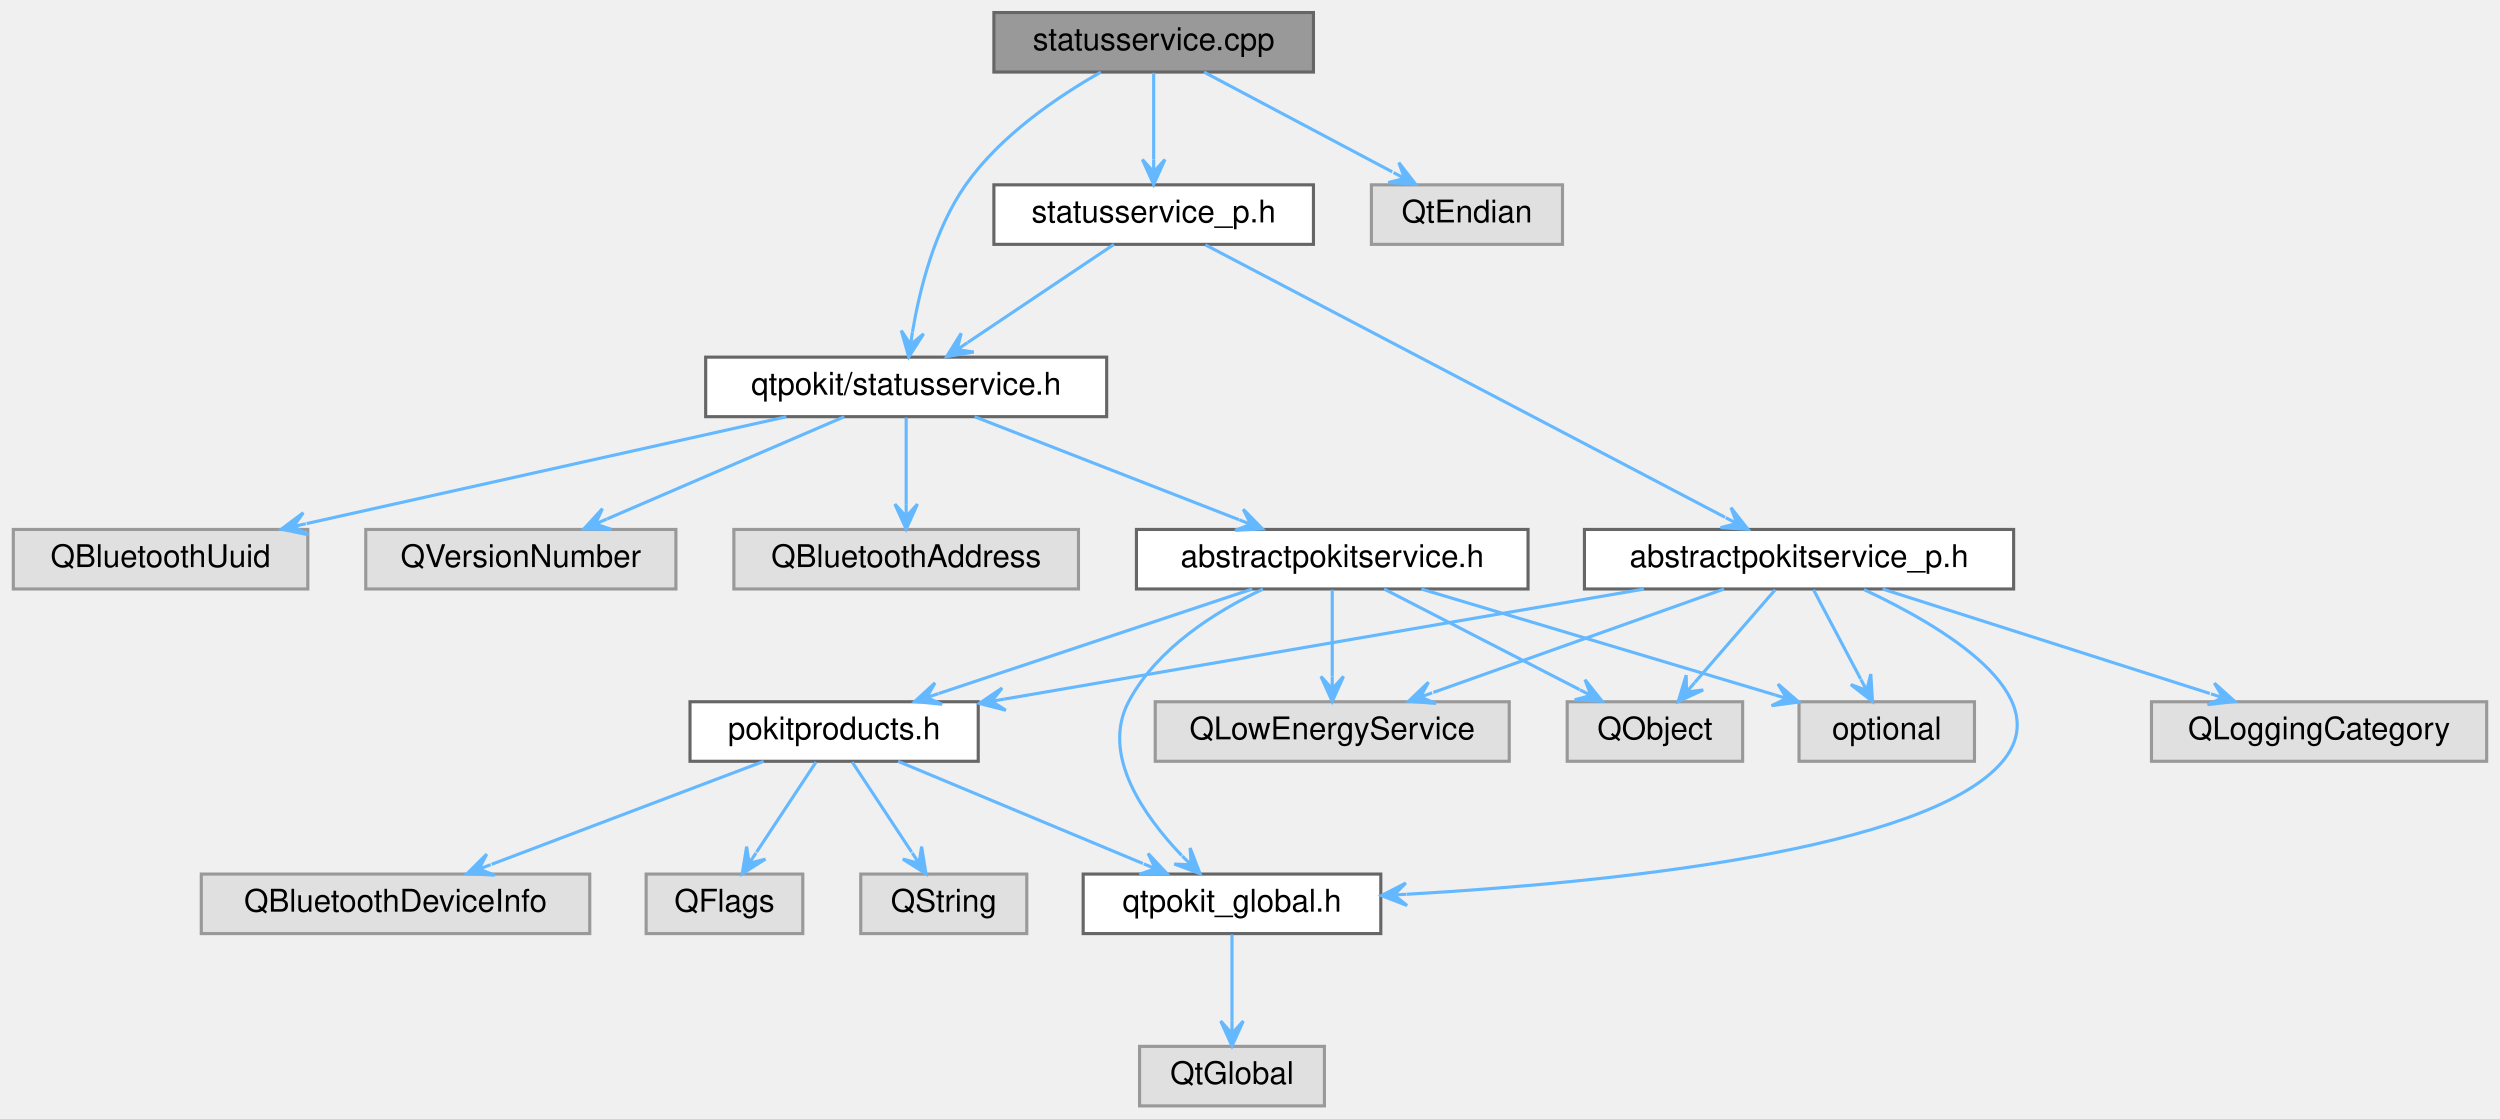
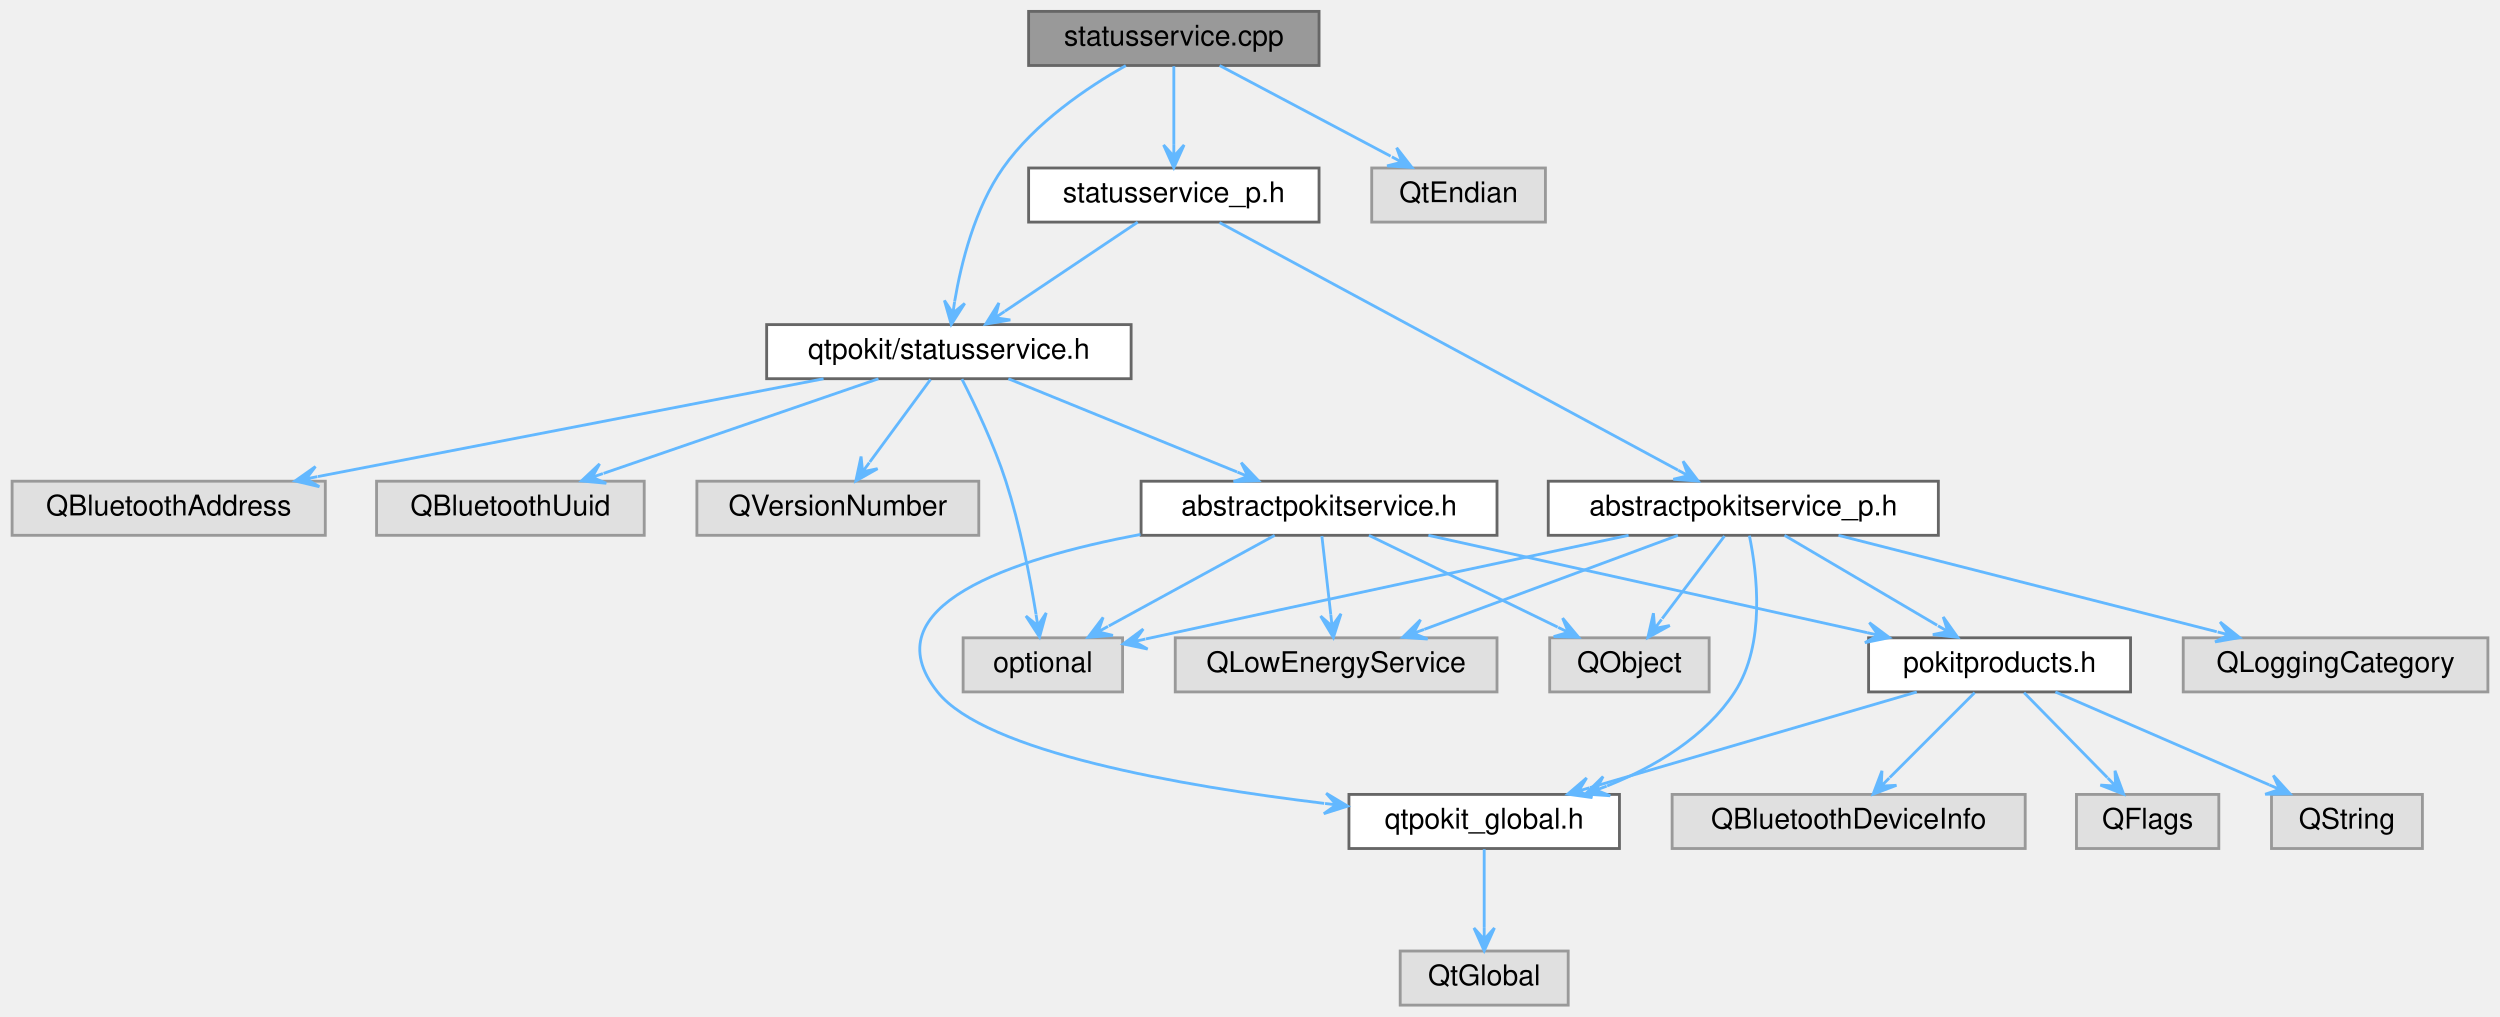
- <svg xmlns="http://www.w3.org/2000/svg" xmlns:xlink="http://www.w3.org/1999/xlink" width="798pt" height="357pt" viewBox="0.00 0.00 797.50 357.00">
+ <svg xmlns="http://www.w3.org/2000/svg" xmlns:xlink="http://www.w3.org/1999/xlink" width="878pt" height="357pt" viewBox="0.00 0.00 877.50 357.00">
  <g id="graph0" class="graph" transform="scale(1 1) rotate(0) translate(4 353)">
    <g id="Node000001" class="node">
      <g id="a_Node000001">
        <a xlink:title="Defines the StatusService and StatusServicePrivate classes.">
-           <polygon fill="#999999" stroke="#666666" points="415,-349 313,-349 313,-330 415,-330 415,-349" />
-           <text text-anchor="middle" x="364" y="-337" font-family="Helvetica,sans-Serif" font-size="10.00">statusservice.cpp</text>
+           <polygon fill="#999999" stroke="#666666" points="459,-349 357,-349 357,-330 459,-330 459,-349" />
+           <text text-anchor="middle" x="408" y="-337" font-family="Helvetica,sans-Serif" font-size="10.00">statusservice.cpp</text>
        </a>
      </g>
    </g>
    <g id="Node000002" class="node">
      <g id="a_Node000002">
        <a xlink:href="statusservice_8h.html" target="_top" xlink:title="Declares the StatusService class.">
-           <polygon fill="white" stroke="#666666" points="349,-239 221,-239 221,-220 349,-220 349,-239" />
-           <text text-anchor="middle" x="285" y="-227" font-family="Helvetica,sans-Serif" font-size="10.00">qtpokit/statusservice.h</text>
+           <polygon fill="white" stroke="#666666" points="393,-239 265,-239 265,-220 393,-220 393,-239" />
+           <text text-anchor="middle" x="329" y="-227" font-family="Helvetica,sans-Serif" font-size="10.00">qtpokit/statusservice.h</text>
        </a>
      </g>
    </g>
    <g id="edge1_Node000001_Node000002" class="edge">
      <g id="a_edge1_Node000001_Node000002">
        <a xlink:title=" ">
-           <path fill="none" stroke="#63b8ff" d="M347.13,-329.97C333.6,-322.3 315.1,-309.82 304,-294 294.13,-279.94 289.31,-260.68 287.01,-247.07" />
-           <polygon fill="#63b8ff" stroke="#63b8ff" points="285.83,-239.05 290.56,-246.44 286.41,-243.01 286.99,-246.97 286.99,-246.97 286.99,-246.97 286.41,-243.01 283.43,-247.49 285.83,-239.05 285.83,-239.05" />
+           <path fill="none" stroke="#63b8ff" d="M391.13,-329.97C377.6,-322.3 359.1,-309.82 348,-294 338.13,-279.94 333.31,-260.68 331.01,-247.07" />
+           <polygon fill="#63b8ff" stroke="#63b8ff" points="329.83,-239.05 334.56,-246.44 330.41,-243.01 330.99,-246.97 330.99,-246.97 330.99,-246.97 330.41,-243.01 327.43,-247.49 329.83,-239.05 329.83,-239.05" />
        </a>
      </g>
    </g>
    <g id="Node000016" class="node">
      <g id="a_Node000016">
        <a xlink:href="statusservice__p_8h.html" target="_top" xlink:title="Declares the StatusServicePrivate class.">
-           <polygon fill="white" stroke="#666666" points="415,-294 313,-294 313,-275 415,-275 415,-294" />
-           <text text-anchor="middle" x="364" y="-282" font-family="Helvetica,sans-Serif" font-size="10.00">statusservice_p.h</text>
-         </a>
-       </g>
-     </g>
-     <g id="edge16_Node000001_Node000016" class="edge">
-       <g id="a_edge16_Node000001_Node000016">
-         <a xlink:title=" ">
-           <path fill="none" stroke="#63b8ff" d="M364,-329.75C364,-322.26 364,-311.28 364,-302.13" />
-           <polygon fill="#63b8ff" stroke="#63b8ff" points="364,-294.09 367.6,-302.09 364,-298.09 364,-302.09 364,-302.09 364,-302.09 364,-298.09 360.4,-302.09 364,-294.09 364,-294.09" />
+           <polygon fill="white" stroke="#666666" points="459,-294 357,-294 357,-275 459,-275 459,-294" />
+           <text text-anchor="middle" x="408" y="-282" font-family="Helvetica,sans-Serif" font-size="10.00">statusservice_p.h</text>
+         </a>
+       </g>
+     </g>
+     <g id="edge17_Node000001_Node000016" class="edge">
+       <g id="a_edge17_Node000001_Node000016">
+         <a xlink:title=" ">
+           <path fill="none" stroke="#63b8ff" d="M408,-329.75C408,-322.26 408,-311.28 408,-302.13" />
+           <polygon fill="#63b8ff" stroke="#63b8ff" points="408,-294.09 411.6,-302.09 408,-298.09 408,-302.09 408,-302.09 408,-302.09 408,-298.09 404.4,-302.09 408,-294.09 408,-294.09" />
        </a>
      </g>
    </g>
    <g id="Node000019" class="node">
      <g id="a_Node000019">
        <a xlink:title=" ">
-           <polygon fill="#e0e0e0" stroke="#999999" points="494.5,-294 433.5,-294 433.5,-275 494.5,-275 494.5,-294" />
-           <text text-anchor="middle" x="464" y="-282" font-family="Helvetica,sans-Serif" font-size="10.00">QtEndian</text>
-         </a>
-       </g>
-     </g>
-     <g id="edge25_Node000001_Node000019" class="edge">
-       <g id="a_edge25_Node000001_Node000019">
-         <a xlink:title=" ">
-           <path fill="none" stroke="#63b8ff" d="M380.07,-329.98C396.3,-321.38 421.56,-307.99 440.14,-298.15" />
-           <polygon fill="#63b8ff" stroke="#63b8ff" points="447.64,-294.17 442.26,-301.1 444.11,-296.04 440.57,-297.92 440.57,-297.92 440.57,-297.92 444.11,-296.04 438.89,-294.74 447.64,-294.17 447.64,-294.17" />
+           <polygon fill="#e0e0e0" stroke="#999999" points="538.5,-294 477.5,-294 477.5,-275 538.5,-275 538.5,-294" />
+           <text text-anchor="middle" x="508" y="-282" font-family="Helvetica,sans-Serif" font-size="10.00">QtEndian</text>
+         </a>
+       </g>
+     </g>
+     <g id="edge26_Node000001_Node000019" class="edge">
+       <g id="a_edge26_Node000001_Node000019">
+         <a xlink:title=" ">
+           <path fill="none" stroke="#63b8ff" d="M424.07,-329.98C440.3,-321.38 465.56,-307.99 484.14,-298.15" />
+           <polygon fill="#63b8ff" stroke="#63b8ff" points="491.64,-294.17 486.26,-301.1 488.11,-296.04 484.57,-297.92 484.57,-297.92 484.57,-297.92 488.11,-296.04 482.89,-294.74 491.64,-294.17 491.64,-294.17" />
        </a>
      </g>
    </g>
    <g id="Node000003" class="node">
      <g id="a_Node000003">
        <a xlink:href="abstractpokitservice_8h.html" target="_top" xlink:title="Declares the AbstractPokitService class.">
-           <polygon fill="white" stroke="#666666" points="483.5,-184 358.5,-184 358.5,-165 483.5,-165 483.5,-184" />
-           <text text-anchor="middle" x="421" y="-172" font-family="Helvetica,sans-Serif" font-size="10.00">abstractpokitservice.h</text>
+           <polygon fill="white" stroke="#666666" points="521.5,-184 396.5,-184 396.5,-165 521.5,-165 521.5,-184" />
+           <text text-anchor="middle" x="459" y="-172" font-family="Helvetica,sans-Serif" font-size="10.00">abstractpokitservice.h</text>
        </a>
      </g>
    </g>
    <g id="edge2_Node000002_Node000003" class="edge">
      <g id="a_edge2_Node000002_Node000003">
        <a xlink:title=" ">
-           <path fill="none" stroke="#63b8ff" d="M306.85,-219.98C329.71,-211.07 365.76,-197.03 391.22,-187.11" />
-           <polygon fill="#63b8ff" stroke="#63b8ff" points="398.75,-184.17 392.6,-190.43 395.02,-185.62 391.3,-187.08 391.3,-187.08 391.3,-187.08 395.02,-185.62 389.99,-183.72 398.75,-184.17 398.75,-184.17" />
+           <path fill="none" stroke="#63b8ff" d="M349.89,-219.98C371.65,-211.11 405.9,-197.15 430.22,-187.24" />
+           <polygon fill="#63b8ff" stroke="#63b8ff" points="437.73,-184.17 431.68,-190.52 434.03,-185.68 430.33,-187.19 430.33,-187.19 430.33,-187.19 434.03,-185.68 428.97,-183.86 437.73,-184.17 437.73,-184.17" />
+         </a>
+       </g>
+     </g>
+     <g id="Node000012" class="node">
+       <g id="a_Node000012">
+         <a xlink:title=" ">
+           <polygon fill="#e0e0e0" stroke="#999999" points="390,-129 334,-129 334,-110 390,-110 390,-129" />
+           <text text-anchor="middle" x="362" y="-117" font-family="Helvetica,sans-Serif" font-size="10.00">optional</text>
+         </a>
+       </g>
+     </g>
+     <g id="edge16_Node000002_Node000012" class="edge">
+       <g id="a_edge16_Node000002_Node000012">
+         <a xlink:title=" ">
+           <path fill="none" stroke="#63b8ff" d="M333.57,-219.86C338.07,-211.06 344.84,-196.9 349,-184 354,-168.51 357.5,-150.26 359.6,-137.3" />
+           <polygon fill="#63b8ff" stroke="#63b8ff" points="360.83,-129.28 363.17,-137.74 360.22,-133.24 359.61,-137.19 359.61,-137.19 359.61,-137.19 360.22,-133.24 356.06,-136.65 360.83,-129.28 360.83,-129.28" />
        </a>
      </g>
    </g>
    <g id="Node000013" class="node">
      <g id="a_Node000013">
        <a xlink:title=" ">
-           <polygon fill="#e0e0e0" stroke="#999999" points="340,-184 230,-184 230,-165 340,-165 340,-184" />
-           <text text-anchor="middle" x="285" y="-172" font-family="Helvetica,sans-Serif" font-size="10.00">QBluetoothAddress</text>
+           <polygon fill="#e0e0e0" stroke="#999999" points="110,-184 0,-184 0,-165 110,-165 110,-184" />
+           <text text-anchor="middle" x="55" y="-172" font-family="Helvetica,sans-Serif" font-size="10.00">QBluetoothAddress</text>
        </a>
      </g>
    </g>
    <g id="edge13_Node000002_Node000013" class="edge">
      <g id="a_edge13_Node000002_Node000013">
        <a xlink:title=" ">
-           <path fill="none" stroke="#63b8ff" d="M285,-219.75C285,-212.26 285,-201.28 285,-192.13" />
-           <polygon fill="#63b8ff" stroke="#63b8ff" points="285,-184.09 288.6,-192.09 285,-188.09 285,-192.09 285,-192.09 285,-192.09 285,-188.09 281.4,-192.09 285,-184.09 285,-184.09" />
+           <path fill="none" stroke="#63b8ff" d="M284.98,-219.98C236.59,-210.62 158.89,-195.6 107.4,-185.64" />
+           <polygon fill="#63b8ff" stroke="#63b8ff" points="99.37,-184.08 107.91,-182.07 103.3,-184.84 107.22,-185.6 107.22,-185.6 107.22,-185.6 103.3,-184.84 106.54,-189.14 99.37,-184.08 99.37,-184.08" />
        </a>
      </g>
    </g>
    <g id="Node000014" class="node">
      <g id="a_Node000014">
        <a xlink:title=" ">
-           <polygon fill="#e0e0e0" stroke="#999999" points="94,-184 0,-184 0,-165 94,-165 94,-184" />
-           <text text-anchor="middle" x="47" y="-172" font-family="Helvetica,sans-Serif" font-size="10.00">QBluetoothUuid</text>
+           <polygon fill="#e0e0e0" stroke="#999999" points="222,-184 128,-184 128,-165 222,-165 222,-184" />
+           <text text-anchor="middle" x="175" y="-172" font-family="Helvetica,sans-Serif" font-size="10.00">QBluetoothUuid</text>
        </a>
      </g>
    </g>
    <g id="edge14_Node000002_Node000014" class="edge">
      <g id="a_edge14_Node000002_Node000014">
        <a xlink:title=" ">
-           <path fill="none" stroke="#63b8ff" d="M246.76,-219.98C205.07,-210.7 138.35,-195.84 93.62,-185.88" />
-           <polygon fill="#63b8ff" stroke="#63b8ff" points="85.54,-184.08 94.13,-182.31 89.44,-184.95 93.35,-185.82 93.35,-185.82 93.35,-185.82 89.44,-184.95 92.56,-189.34 85.54,-184.08 85.54,-184.08" />
+           <path fill="none" stroke="#63b8ff" d="M304.26,-219.98C278.07,-210.97 236.6,-196.7 207.73,-186.76" />
+           <polygon fill="#63b8ff" stroke="#63b8ff" points="199.94,-184.08 208.67,-183.28 203.72,-185.38 207.5,-186.69 207.5,-186.69 207.5,-186.69 203.72,-185.38 206.33,-190.09 199.94,-184.08 199.94,-184.08" />
        </a>
      </g>
    </g>
    <g id="Node000015" class="node">
      <g id="a_Node000015">
        <a xlink:title=" ">
-           <polygon fill="#e0e0e0" stroke="#999999" points="211.5,-184 112.5,-184 112.5,-165 211.5,-165 211.5,-184" />
-           <text text-anchor="middle" x="162" y="-172" font-family="Helvetica,sans-Serif" font-size="10.00">QVersionNumber</text>
+           <polygon fill="#e0e0e0" stroke="#999999" points="339.5,-184 240.5,-184 240.5,-165 339.5,-165 339.5,-184" />
+           <text text-anchor="middle" x="290" y="-172" font-family="Helvetica,sans-Serif" font-size="10.00">QVersionNumber</text>
        </a>
      </g>
    </g>
    <g id="edge15_Node000002_Node000015" class="edge">
      <g id="a_edge15_Node000002_Node000015">
        <a xlink:title=" ">
-           <path fill="none" stroke="#63b8ff" d="M265.24,-219.98C244.74,-211.15 212.52,-197.27 189.53,-187.36" />
-           <polygon fill="#63b8ff" stroke="#63b8ff" points="182.12,-184.17 190.89,-184.03 185.8,-185.75 189.47,-187.34 189.47,-187.34 189.47,-187.34 185.8,-185.75 188.04,-190.64 182.12,-184.17 182.12,-184.17" />
+           <path fill="none" stroke="#63b8ff" d="M322.56,-219.75C316.77,-211.88 308.13,-200.14 301.21,-190.73" />
+           <polygon fill="#63b8ff" stroke="#63b8ff" points="296.32,-184.09 303.96,-188.4 298.69,-187.31 301.06,-190.53 301.06,-190.53 301.06,-190.53 298.69,-187.31 298.16,-192.67 296.32,-184.09 296.32,-184.09" />
        </a>
      </g>
    </g>
    <g id="Node000004" class="node">
      <g id="a_Node000004">
        <a xlink:href="qtpokit__global_8h.html" target="_top" xlink:title="Global QtPokit library macros.">
-           <polygon fill="white" stroke="#666666" points="436.5,-74 341.5,-74 341.5,-55 436.5,-55 436.5,-74" />
-           <text text-anchor="middle" x="389" y="-62" font-family="Helvetica,sans-Serif" font-size="10.00">qtpokit_global.h</text>
+           <polygon fill="white" stroke="#666666" points="564.5,-74 469.5,-74 469.5,-55 564.5,-55 564.5,-74" />
+           <text text-anchor="middle" x="517" y="-62" font-family="Helvetica,sans-Serif" font-size="10.00">qtpokit_global.h</text>
        </a>
      </g>
    </g>
    <g id="edge3_Node000003_Node000004" class="edge">
      <g id="a_edge3_Node000003_Node000004">
        <a xlink:title=" ">
-           <path fill="none" stroke="#63b8ff" d="M398.88,-164.95C383.8,-157.82 364.99,-146.06 356,-129 347.14,-112.19 360.65,-92.8 372.96,-79.91" />
-           <polygon fill="#63b8ff" stroke="#63b8ff" points="378.8,-74.14 375.64,-82.33 375.96,-76.95 373.11,-79.76 373.11,-79.76 373.11,-79.76 375.96,-76.95 370.58,-77.2 378.8,-74.14 378.8,-74.14" />
+           <path fill="none" stroke="#63b8ff" d="M396.29,-165.32C350.78,-156.73 301.05,-140.13 325,-110 341.74,-88.94 410.35,-76.96 460.8,-70.85" />
+           <polygon fill="#63b8ff" stroke="#63b8ff" points="469.05,-69.89 461.52,-74.4 465.07,-70.35 461.1,-70.82 461.1,-70.82 461.1,-70.82 465.07,-70.35 460.68,-67.24 469.05,-69.89 469.05,-69.89" />
        </a>
      </g>
    </g>
    <g id="Node000006" class="node">
      <g id="a_Node000006">
        <a xlink:href="pokitproducts_8h.html" target="_top" xlink:title="Declares the PokitProduct enumeration, and related helper functions.">
-           <polygon fill="white" stroke="#666666" points="308,-129 216,-129 216,-110 308,-110 308,-129" />
-           <text text-anchor="middle" x="262" y="-117" font-family="Helvetica,sans-Serif" font-size="10.00">pokitproducts.h</text>
+           <polygon fill="white" stroke="#666666" points="744,-129 652,-129 652,-110 744,-110 744,-129" />
+           <text text-anchor="middle" x="698" y="-117" font-family="Helvetica,sans-Serif" font-size="10.00">pokitproducts.h</text>
        </a>
      </g>
    </g>
    <g id="edge5_Node000003_Node000006" class="edge">
      <g id="a_edge5_Node000003_Node000006">
        <a xlink:title=" ">
-           <path fill="none" stroke="#63b8ff" d="M395.45,-164.98C368.3,-155.93 325.24,-141.58 295.41,-131.64" />
-           <polygon fill="#63b8ff" stroke="#63b8ff" points="287.75,-129.08 296.47,-128.2 291.54,-130.35 295.34,-131.61 295.34,-131.61 295.34,-131.61 291.54,-130.35 294.2,-135.03 287.75,-129.08 287.75,-129.08" />
+           <path fill="none" stroke="#63b8ff" d="M497.4,-164.98C539.35,-155.68 606.54,-140.78 651.46,-130.82" />
+           <polygon fill="#63b8ff" stroke="#63b8ff" points="659.3,-129.08 652.27,-134.33 655.39,-129.95 651.49,-130.81 651.49,-130.81 651.49,-130.81 655.39,-129.95 650.71,-127.3 659.3,-129.08 659.3,-129.08" />
        </a>
      </g>
    </g>
    <g id="Node000010" class="node">
      <g id="a_Node000010">
        <a xlink:title=" ">
-           <polygon fill="#e0e0e0" stroke="#999999" points="477.5,-129 364.5,-129 364.5,-110 477.5,-110 477.5,-129" />
-           <text text-anchor="middle" x="421" y="-117" font-family="Helvetica,sans-Serif" font-size="10.00">QLowEnergyService</text>
+           <polygon fill="#e0e0e0" stroke="#999999" points="521.5,-129 408.5,-129 408.5,-110 521.5,-110 521.5,-129" />
+           <text text-anchor="middle" x="465" y="-117" font-family="Helvetica,sans-Serif" font-size="10.00">QLowEnergyService</text>
        </a>
      </g>
    </g>
    <g id="edge10_Node000003_Node000010" class="edge">
      <g id="a_edge10_Node000003_Node000010">
        <a xlink:title=" ">
-           <path fill="none" stroke="#63b8ff" d="M421,-164.75C421,-157.26 421,-146.28 421,-137.13" />
-           <polygon fill="#63b8ff" stroke="#63b8ff" points="421,-129.09 424.6,-137.09 421,-133.09 421,-137.09 421,-137.09 421,-137.09 421,-133.09 417.4,-137.09 421,-129.09 421,-129.09" />
+           <path fill="none" stroke="#63b8ff" d="M459.99,-164.75C460.84,-157.26 462.08,-146.28 463.12,-137.13" />
+           <polygon fill="#63b8ff" stroke="#63b8ff" points="464.03,-129.09 466.7,-137.44 463.58,-133.06 463.13,-137.04 463.13,-137.04 463.13,-137.04 463.58,-133.06 459.55,-136.63 464.03,-129.09 464.03,-129.09" />
        </a>
      </g>
    </g>
    <g id="Node000011" class="node">
      <g id="a_Node000011">
        <a xlink:title=" ">
-           <polygon fill="#e0e0e0" stroke="#999999" points="552,-129 496,-129 496,-110 552,-110 552,-129" />
-           <text text-anchor="middle" x="524" y="-117" font-family="Helvetica,sans-Serif" font-size="10.00">QObject</text>
+           <polygon fill="#e0e0e0" stroke="#999999" points="596,-129 540,-129 540,-110 596,-110 596,-129" />
+           <text text-anchor="middle" x="568" y="-117" font-family="Helvetica,sans-Serif" font-size="10.00">QObject</text>
        </a>
      </g>
    </g>
    <g id="edge11_Node000003_Node000011" class="edge">
      <g id="a_edge11_Node000003_Node000011">
        <a xlink:title=" ">
-           <path fill="none" stroke="#63b8ff" d="M437.55,-164.98C454.42,-156.3 480.76,-142.75 499.93,-132.88" />
-           <polygon fill="#63b8ff" stroke="#63b8ff" points="507.15,-129.17 501.68,-136.03 503.59,-131 500.04,-132.83 500.04,-132.83 500.04,-132.83 503.59,-131 498.39,-129.63 507.15,-129.17 507.15,-129.17" />
-         </a>
-       </g>
-     </g>
-     <g id="Node000012" class="node">
-       <g id="a_Node000012">
-         <a xlink:title=" ">
-           <polygon fill="#e0e0e0" stroke="#999999" points="626,-129 570,-129 570,-110 626,-110 626,-129" />
-           <text text-anchor="middle" x="598" y="-117" font-family="Helvetica,sans-Serif" font-size="10.00">optional</text>
+           <path fill="none" stroke="#63b8ff" d="M476.51,-164.98C494.44,-156.27 522.48,-142.63 542.8,-132.75" />
+           <polygon fill="#63b8ff" stroke="#63b8ff" points="550.17,-129.17 544.55,-135.91 546.57,-130.92 542.97,-132.67 542.97,-132.67 542.97,-132.67 546.57,-130.92 541.4,-129.43 550.17,-129.17 550.17,-129.17" />
        </a>
      </g>
    </g>
    <g id="edge12_Node000003_Node000012" class="edge">
      <g id="a_edge12_Node000003_Node000012">
        <a xlink:title=" ">
-           <path fill="none" stroke="#63b8ff" d="M449.44,-164.98C480.11,-155.8 529,-141.16 562.25,-131.21" />
-           <polygon fill="#63b8ff" stroke="#63b8ff" points="569.92,-128.91 563.29,-134.65 566.09,-130.05 562.26,-131.2 562.26,-131.2 562.26,-131.2 566.09,-130.05 561.23,-127.75 569.92,-128.91 569.92,-128.91" />
+           <path fill="none" stroke="#63b8ff" d="M443.42,-164.98C427.67,-156.38 403.16,-142.99 385.15,-133.15" />
+           <polygon fill="#63b8ff" stroke="#63b8ff" points="377.87,-129.17 386.61,-129.85 381.38,-131.09 384.89,-133.01 384.89,-133.01 384.89,-133.01 381.38,-131.09 383.16,-136.17 377.87,-129.17 377.87,-129.17" />
        </a>
      </g>
    </g>
    <g id="Node000005" class="node">
      <g id="a_Node000005">
        <a xlink:title=" ">
-           <polygon fill="#e0e0e0" stroke="#999999" points="418.5,-19 359.5,-19 359.5,0 418.5,0 418.5,-19" />
-           <text text-anchor="middle" x="389" y="-7" font-family="Helvetica,sans-Serif" font-size="10.00">QtGlobal</text>
+           <polygon fill="#e0e0e0" stroke="#999999" points="546.5,-19 487.5,-19 487.5,0 546.5,0 546.5,-19" />
+           <text text-anchor="middle" x="517" y="-7" font-family="Helvetica,sans-Serif" font-size="10.00">QtGlobal</text>
        </a>
      </g>
    </g>
    <g id="edge4_Node000004_Node000005" class="edge">
      <g id="a_edge4_Node000004_Node000005">
        <a xlink:title=" ">
-           <path fill="none" stroke="#63b8ff" d="M389,-54.75C389,-47.26 389,-36.28 389,-27.13" />
-           <polygon fill="#63b8ff" stroke="#63b8ff" points="389,-19.09 392.6,-27.09 389,-23.09 389,-27.09 389,-27.09 389,-27.09 389,-23.09 385.4,-27.09 389,-19.09 389,-19.09" />
+           <path fill="none" stroke="#63b8ff" d="M517,-54.75C517,-47.26 517,-36.28 517,-27.13" />
+           <polygon fill="#63b8ff" stroke="#63b8ff" points="517,-19.09 520.6,-27.09 517,-23.09 517,-27.09 517,-27.09 517,-27.09 517,-23.09 513.4,-27.09 517,-19.09 517,-19.09" />
        </a>
      </g>
    </g>
    <g id="edge6_Node000006_Node000004" class="edge">
      <g id="a_edge6_Node000006_Node000004">
        <a xlink:title=" ">
-           <path fill="none" stroke="#63b8ff" d="M282.4,-109.98C303.57,-101.15 336.83,-87.27 360.57,-77.36" />
-           <polygon fill="#63b8ff" stroke="#63b8ff" points="368.22,-74.17 362.23,-80.57 364.53,-75.71 360.84,-77.25 360.84,-77.25 360.84,-77.25 364.53,-75.71 359.45,-73.93 368.22,-74.17 368.22,-74.17" />
+           <path fill="none" stroke="#63b8ff" d="M668.92,-109.98C637.74,-100.86 588.15,-86.33 554.16,-76.38" />
+           <polygon fill="#63b8ff" stroke="#63b8ff" points="546.31,-74.08 555,-72.88 550.15,-75.21 553.99,-76.33 553.99,-76.33 553.99,-76.33 550.15,-75.21 552.97,-79.79 546.31,-74.08 546.31,-74.08" />
        </a>
      </g>
    </g>
    <g id="Node000007" class="node">
      <g id="a_Node000007">
        <a xlink:title=" ">
-           <polygon fill="#e0e0e0" stroke="#999999" points="184,-74 60,-74 60,-55 184,-55 184,-74" />
-           <text text-anchor="middle" x="122" y="-62" font-family="Helvetica,sans-Serif" font-size="10.00">QBluetoothDeviceInfo</text>
+           <polygon fill="#e0e0e0" stroke="#999999" points="707,-74 583,-74 583,-55 707,-55 707,-74" />
+           <text text-anchor="middle" x="645" y="-62" font-family="Helvetica,sans-Serif" font-size="10.00">QBluetoothDeviceInfo</text>
        </a>
      </g>
    </g>
    <g id="edge7_Node000006_Node000007" class="edge">
      <g id="a_edge7_Node000006_Node000007">
        <a xlink:title=" ">
-           <path fill="none" stroke="#63b8ff" d="M239.51,-109.98C215.97,-101.07 178.87,-87.03 152.66,-77.11" />
-           <polygon fill="#63b8ff" stroke="#63b8ff" points="144.9,-74.17 153.66,-73.64 148.64,-75.59 152.38,-77 152.38,-77 152.38,-77 148.64,-75.59 151.11,-80.37 144.9,-74.17 144.9,-74.17" />
+           <path fill="none" stroke="#63b8ff" d="M689.25,-109.75C681.14,-101.64 668.94,-89.44 659.4,-79.9" />
+           <polygon fill="#63b8ff" stroke="#63b8ff" points="653.59,-74.09 661.79,-77.2 656.42,-76.92 659.25,-79.75 659.25,-79.75 659.25,-79.75 656.42,-76.92 656.7,-82.29 653.59,-74.09 653.59,-74.09" />
        </a>
      </g>
    </g>
    <g id="Node000008" class="node">
      <g id="a_Node000008">
        <a xlink:title=" ">
-           <polygon fill="#e0e0e0" stroke="#999999" points="252,-74 202,-74 202,-55 252,-55 252,-74" />
-           <text text-anchor="middle" x="227" y="-62" font-family="Helvetica,sans-Serif" font-size="10.00">QFlags</text>
+           <polygon fill="#e0e0e0" stroke="#999999" points="775,-74 725,-74 725,-55 775,-55 775,-74" />
+           <text text-anchor="middle" x="750" y="-62" font-family="Helvetica,sans-Serif" font-size="10.00">QFlags</text>
        </a>
      </g>
    </g>
    <g id="edge8_Node000006_Node000008" class="edge">
      <g id="a_edge8_Node000006_Node000008">
        <a xlink:title=" ">
-           <path fill="none" stroke="#63b8ff" d="M256.22,-109.75C251.07,-101.95 243.42,-90.37 237.24,-81" />
-           <polygon fill="#63b8ff" stroke="#63b8ff" points="232.67,-74.09 240.08,-78.78 234.88,-77.43 237.08,-80.76 237.08,-80.76 237.08,-80.76 234.88,-77.43 234.08,-82.75 232.67,-74.09 232.67,-74.09" />
+           <path fill="none" stroke="#63b8ff" d="M706.59,-109.75C714.54,-101.64 726.51,-89.44 735.87,-79.9" />
+           <polygon fill="#63b8ff" stroke="#63b8ff" points="741.57,-74.09 738.54,-82.32 738.77,-76.94 735.97,-79.8 735.97,-79.8 735.97,-79.8 738.77,-76.94 733.4,-77.28 741.57,-74.09 741.57,-74.09" />
        </a>
      </g>
    </g>
    <g id="Node000009" class="node">
      <g id="a_Node000009">
        <a xlink:title=" ">
-           <polygon fill="#e0e0e0" stroke="#999999" points="323.5,-74 270.5,-74 270.5,-55 323.5,-55 323.5,-74" />
-           <text text-anchor="middle" x="297" y="-62" font-family="Helvetica,sans-Serif" font-size="10.00">QString</text>
+           <polygon fill="#e0e0e0" stroke="#999999" points="846.5,-74 793.5,-74 793.5,-55 846.5,-55 846.5,-74" />
+           <text text-anchor="middle" x="820" y="-62" font-family="Helvetica,sans-Serif" font-size="10.00">QString</text>
        </a>
      </g>
    </g>
    <g id="edge9_Node000006_Node000009" class="edge">
      <g id="a_edge9_Node000006_Node000009">
        <a xlink:title=" ">
-           <path fill="none" stroke="#63b8ff" d="M267.78,-109.75C272.93,-101.95 280.58,-90.37 286.76,-81" />
-           <polygon fill="#63b8ff" stroke="#63b8ff" points="291.33,-74.09 289.92,-82.75 289.12,-77.43 286.92,-80.76 286.92,-80.76 286.92,-80.76 289.12,-77.43 283.92,-78.78 291.33,-74.09 291.33,-74.09" />
-         </a>
-       </g>
-     </g>
-     <g id="edge17_Node000016_Node000002" class="edge">
-       <g id="a_edge17_Node000016_Node000002">
-         <a xlink:title=" ">
-           <path fill="none" stroke="#63b8ff" d="M351.31,-274.98C338.71,-266.54 319.23,-253.47 304.64,-243.68" />
-           <polygon fill="#63b8ff" stroke="#63b8ff" points="297.92,-239.17 306.57,-240.64 301.25,-241.4 304.57,-243.63 304.57,-243.63 304.57,-243.63 301.25,-241.4 302.56,-246.62 297.92,-239.17 297.92,-239.17" />
+           <path fill="none" stroke="#63b8ff" d="M717.6,-109.98C737.93,-101.15 769.89,-87.27 792.69,-77.36" />
+           <polygon fill="#63b8ff" stroke="#63b8ff" points="800.04,-74.17 794.14,-80.66 796.37,-75.76 792.7,-77.36 792.7,-77.36 792.7,-77.36 796.37,-75.76 791.27,-74.06 800.04,-74.17 800.04,-74.17" />
+         </a>
+       </g>
+     </g>
+     <g id="edge18_Node000016_Node000002" class="edge">
+       <g id="a_edge18_Node000016_Node000002">
+         <a xlink:title=" ">
+           <path fill="none" stroke="#63b8ff" d="M395.31,-274.98C382.71,-266.54 363.23,-253.47 348.64,-243.68" />
+           <polygon fill="#63b8ff" stroke="#63b8ff" points="341.92,-239.17 350.57,-240.64 345.25,-241.4 348.57,-243.63 348.57,-243.63 348.57,-243.63 345.25,-241.4 346.56,-246.62 341.92,-239.17 341.92,-239.17" />
        </a>
      </g>
    </g>
    <g id="Node000017" class="node">
      <g id="a_Node000017">
        <a xlink:href="abstractpokitservice__p_8h.html" target="_top" xlink:title="Declares the AbstractPokitServicePrivate class.">
-           <polygon fill="white" stroke="#666666" points="638.5,-184 501.5,-184 501.5,-165 638.5,-165 638.5,-184" />
-           <text text-anchor="middle" x="570" y="-172" font-family="Helvetica,sans-Serif" font-size="10.00">abstractpokitservice_p.h</text>
-         </a>
-       </g>
-     </g>
-     <g id="edge18_Node000016_Node000017" class="edge">
-       <g id="a_edge18_Node000016_Node000017">
-         <a xlink:title=" ">
-           <path fill="none" stroke="#63b8ff" d="M380.51,-274.84C416.91,-255.76 504.18,-210.01 546.37,-187.89" />
-           <polygon fill="#63b8ff" stroke="#63b8ff" points="553.7,-184.05 548.28,-190.95 550.16,-185.9 546.61,-187.76 546.61,-187.76 546.61,-187.76 550.16,-185.9 544.94,-184.57 553.7,-184.05 553.7,-184.05" />
-         </a>
-       </g>
-     </g>
-     <g id="edge19_Node000017_Node000004" class="edge">
-       <g id="a_edge19_Node000017_Node000004">
-         <a xlink:title=" ">
-           <path fill="none" stroke="#63b8ff" d="M590.72,-164.81C615.83,-153.08 652.7,-131.19 635,-110 611.25,-81.57 509.8,-71.27 444.83,-67.56" />
-           <polygon fill="#63b8ff" stroke="#63b8ff" points="436.7,-67.12 444.88,-63.96 440.69,-67.34 444.69,-67.55 444.69,-67.55 444.69,-67.55 440.69,-67.34 444.49,-71.15 436.7,-67.12 436.7,-67.12" />
-         </a>
-       </g>
-     </g>
-     <g id="edge20_Node000017_Node000006" class="edge">
-       <g id="a_edge20_Node000017_Node000006">
-         <a xlink:title=" ">
-           <path fill="none" stroke="#63b8ff" d="M520.51,-164.98C464.65,-155.37 374.03,-139.78 316.27,-129.84" />
-           <polygon fill="#63b8ff" stroke="#63b8ff" points="308.34,-128.47 316.83,-126.28 312.28,-129.15 316.22,-129.83 316.22,-129.83 316.22,-129.83 312.28,-129.15 315.61,-133.38 308.34,-128.47 308.34,-128.47" />
-         </a>
-       </g>
-     </g>
-     <g id="edge22_Node000017_Node000010" class="edge">
-       <g id="a_edge22_Node000017_Node000010">
-         <a xlink:title=" ">
-           <path fill="none" stroke="#63b8ff" d="M546.06,-164.98C520.9,-156.04 481.18,-141.91 453.27,-131.98" />
-           <polygon fill="#63b8ff" stroke="#63b8ff" points="445.38,-129.17 454.12,-128.46 449.14,-130.51 452.91,-131.85 452.91,-131.85 452.91,-131.85 449.14,-130.51 451.71,-135.24 445.38,-129.17 445.38,-129.17" />
-         </a>
-       </g>
-     </g>
-     <g id="edge23_Node000017_Node000011" class="edge">
-       <g id="a_edge23_Node000017_Node000011">
-         <a xlink:title=" ">
-           <path fill="none" stroke="#63b8ff" d="M562.4,-164.75C555.44,-156.72 544.98,-144.67 536.74,-135.18" />
-           <polygon fill="#63b8ff" stroke="#63b8ff" points="531.45,-129.09 539.42,-132.77 534.08,-132.11 536.7,-135.13 536.7,-135.13 536.7,-135.13 534.08,-132.11 533.98,-137.49 531.45,-129.09 531.45,-129.09" />
-         </a>
-       </g>
-     </g>
-     <g id="edge24_Node000017_Node000012" class="edge">
-       <g id="a_edge24_Node000017_Node000012">
-         <a xlink:title=" ">
-           <path fill="none" stroke="#63b8ff" d="M574.62,-164.75C578.7,-157.03 584.74,-145.6 589.66,-136.28" />
-           <polygon fill="#63b8ff" stroke="#63b8ff" points="593.46,-129.09 592.91,-137.84 591.59,-132.63 589.73,-136.16 589.73,-136.16 589.73,-136.16 591.59,-132.63 586.54,-134.48 593.46,-129.09 593.46,-129.09" />
+           <polygon fill="white" stroke="#666666" points="676.5,-184 539.5,-184 539.5,-165 676.5,-165 676.5,-184" />
+           <text text-anchor="middle" x="608" y="-172" font-family="Helvetica,sans-Serif" font-size="10.00">abstractpokitservice_p.h</text>
+         </a>
+       </g>
+     </g>
+     <g id="edge19_Node000016_Node000017" class="edge">
+       <g id="a_edge19_Node000016_Node000017">
+         <a xlink:title=" ">
+           <path fill="none" stroke="#63b8ff" d="M424.03,-274.84C459.37,-255.76 544.09,-210.01 585.06,-187.89" />
+           <polygon fill="#63b8ff" stroke="#63b8ff" points="592.17,-184.05 586.84,-191.02 588.65,-185.95 585.13,-187.85 585.13,-187.85 585.13,-187.85 588.65,-185.95 583.42,-184.68 592.17,-184.05 592.17,-184.05" />
+         </a>
+       </g>
+     </g>
+     <g id="edge20_Node000017_Node000004" class="edge">
+       <g id="a_edge20_Node000017_Node000004">
+         <a xlink:title=" ">
+           <path fill="none" stroke="#63b8ff" d="M610.13,-164.88C612.83,-151.84 615.92,-126.86 605,-110 594.75,-94.18 577.03,-83.73 560.17,-76.97" />
+           <polygon fill="#63b8ff" stroke="#63b8ff" points="552.51,-74.11 561.26,-73.53 556.26,-75.51 560.01,-76.91 560.01,-76.91 560.01,-76.91 556.26,-75.51 558.75,-80.28 552.51,-74.11 552.51,-74.11" />
+         </a>
+       </g>
+     </g>
+     <g id="edge21_Node000017_Node000006" class="edge">
+       <g id="a_edge21_Node000017_Node000006">
+         <a xlink:title=" ">
+           <path fill="none" stroke="#63b8ff" d="M622.46,-164.98C636.94,-156.46 659.4,-143.23 676.07,-133.41" />
+           <polygon fill="#63b8ff" stroke="#63b8ff" points="683.28,-129.17 678.21,-136.33 679.83,-131.2 676.38,-133.23 676.38,-133.23 676.38,-133.23 679.83,-131.2 674.56,-130.13 683.28,-129.17 683.28,-129.17" />
+         </a>
+       </g>
+     </g>
+     <g id="edge23_Node000017_Node000010" class="edge">
+       <g id="a_edge23_Node000017_Node000010">
+         <a xlink:title=" ">
+           <path fill="none" stroke="#63b8ff" d="M585.02,-164.98C560.88,-156.04 522.76,-141.91 495.97,-131.98" />
+           <polygon fill="#63b8ff" stroke="#63b8ff" points="488.39,-129.17 497.15,-128.57 492.14,-130.56 495.89,-131.95 495.89,-131.95 495.89,-131.95 492.14,-130.56 494.64,-135.33 488.39,-129.17 488.39,-129.17" />
+         </a>
+       </g>
+     </g>
+     <g id="edge24_Node000017_Node000011" class="edge">
+       <g id="a_edge24_Node000017_Node000011">
+         <a xlink:title=" ">
+           <path fill="none" stroke="#63b8ff" d="M601.39,-164.75C595.45,-156.88 586.59,-145.14 579.49,-135.73" />
+           <polygon fill="#63b8ff" stroke="#63b8ff" points="574.48,-129.09 582.18,-133.31 576.89,-132.28 579.3,-135.47 579.3,-135.47 579.3,-135.47 576.89,-132.28 576.43,-137.64 574.48,-129.09 574.48,-129.09" />
+         </a>
+       </g>
+     </g>
+     <g id="edge25_Node000017_Node000012" class="edge">
+       <g id="a_edge25_Node000017_Node000012">
+         <a xlink:title=" ">
+           <path fill="none" stroke="#63b8ff" d="M567.71,-165C525.79,-156.12 458.26,-141.75 400,-129 399.41,-128.87 398.81,-128.74 398.2,-128.61" />
+           <polygon fill="#63b8ff" stroke="#63b8ff" points="390.22,-126.84 398.8,-125.05 394.12,-127.7 398.03,-128.57 398.03,-128.57 398.03,-128.57 394.12,-127.7 397.25,-132.08 390.22,-126.84 390.22,-126.84" />
        </a>
      </g>
    </g>
    <g id="Node000018" class="node">
      <g id="a_Node000018">
        <a xlink:title=" ">
-           <polygon fill="#e0e0e0" stroke="#999999" points="789.5,-129 682.5,-129 682.5,-110 789.5,-110 789.5,-129" />
-           <text text-anchor="middle" x="736" y="-117" font-family="Helvetica,sans-Serif" font-size="10.00">QLoggingCategory</text>
-         </a>
-       </g>
-     </g>
-     <g id="edge21_Node000017_Node000018" class="edge">
-       <g id="a_edge21_Node000017_Node000018">
-         <a xlink:title=" ">
-           <path fill="none" stroke="#63b8ff" d="M596.67,-164.98C625.02,-155.93 669.98,-141.58 701.12,-131.64" />
-           <polygon fill="#63b8ff" stroke="#63b8ff" points="709.12,-129.08 702.59,-134.94 705.31,-130.3 701.5,-131.52 701.5,-131.52 701.5,-131.52 705.31,-130.3 700.4,-128.09 709.12,-129.08 709.12,-129.08" />
+           <polygon fill="#e0e0e0" stroke="#999999" points="869.5,-129 762.5,-129 762.5,-110 869.5,-110 869.5,-129" />
+           <text text-anchor="middle" x="816" y="-117" font-family="Helvetica,sans-Serif" font-size="10.00">QLoggingCategory</text>
+         </a>
+       </g>
+     </g>
+     <g id="edge22_Node000017_Node000018" class="edge">
+       <g id="a_edge22_Node000017_Node000018">
+         <a xlink:title=" ">
+           <path fill="none" stroke="#63b8ff" d="M641.42,-164.98C677.55,-155.78 735.2,-141.09 774.28,-131.13" />
+           <polygon fill="#63b8ff" stroke="#63b8ff" points="782.32,-129.08 775.46,-134.55 778.44,-130.07 774.57,-131.06 774.57,-131.06 774.57,-131.06 778.44,-130.07 773.68,-127.57 782.32,-129.08 782.32,-129.08" />
        </a>
      </g>
    </g>
  </g>
</svg>
